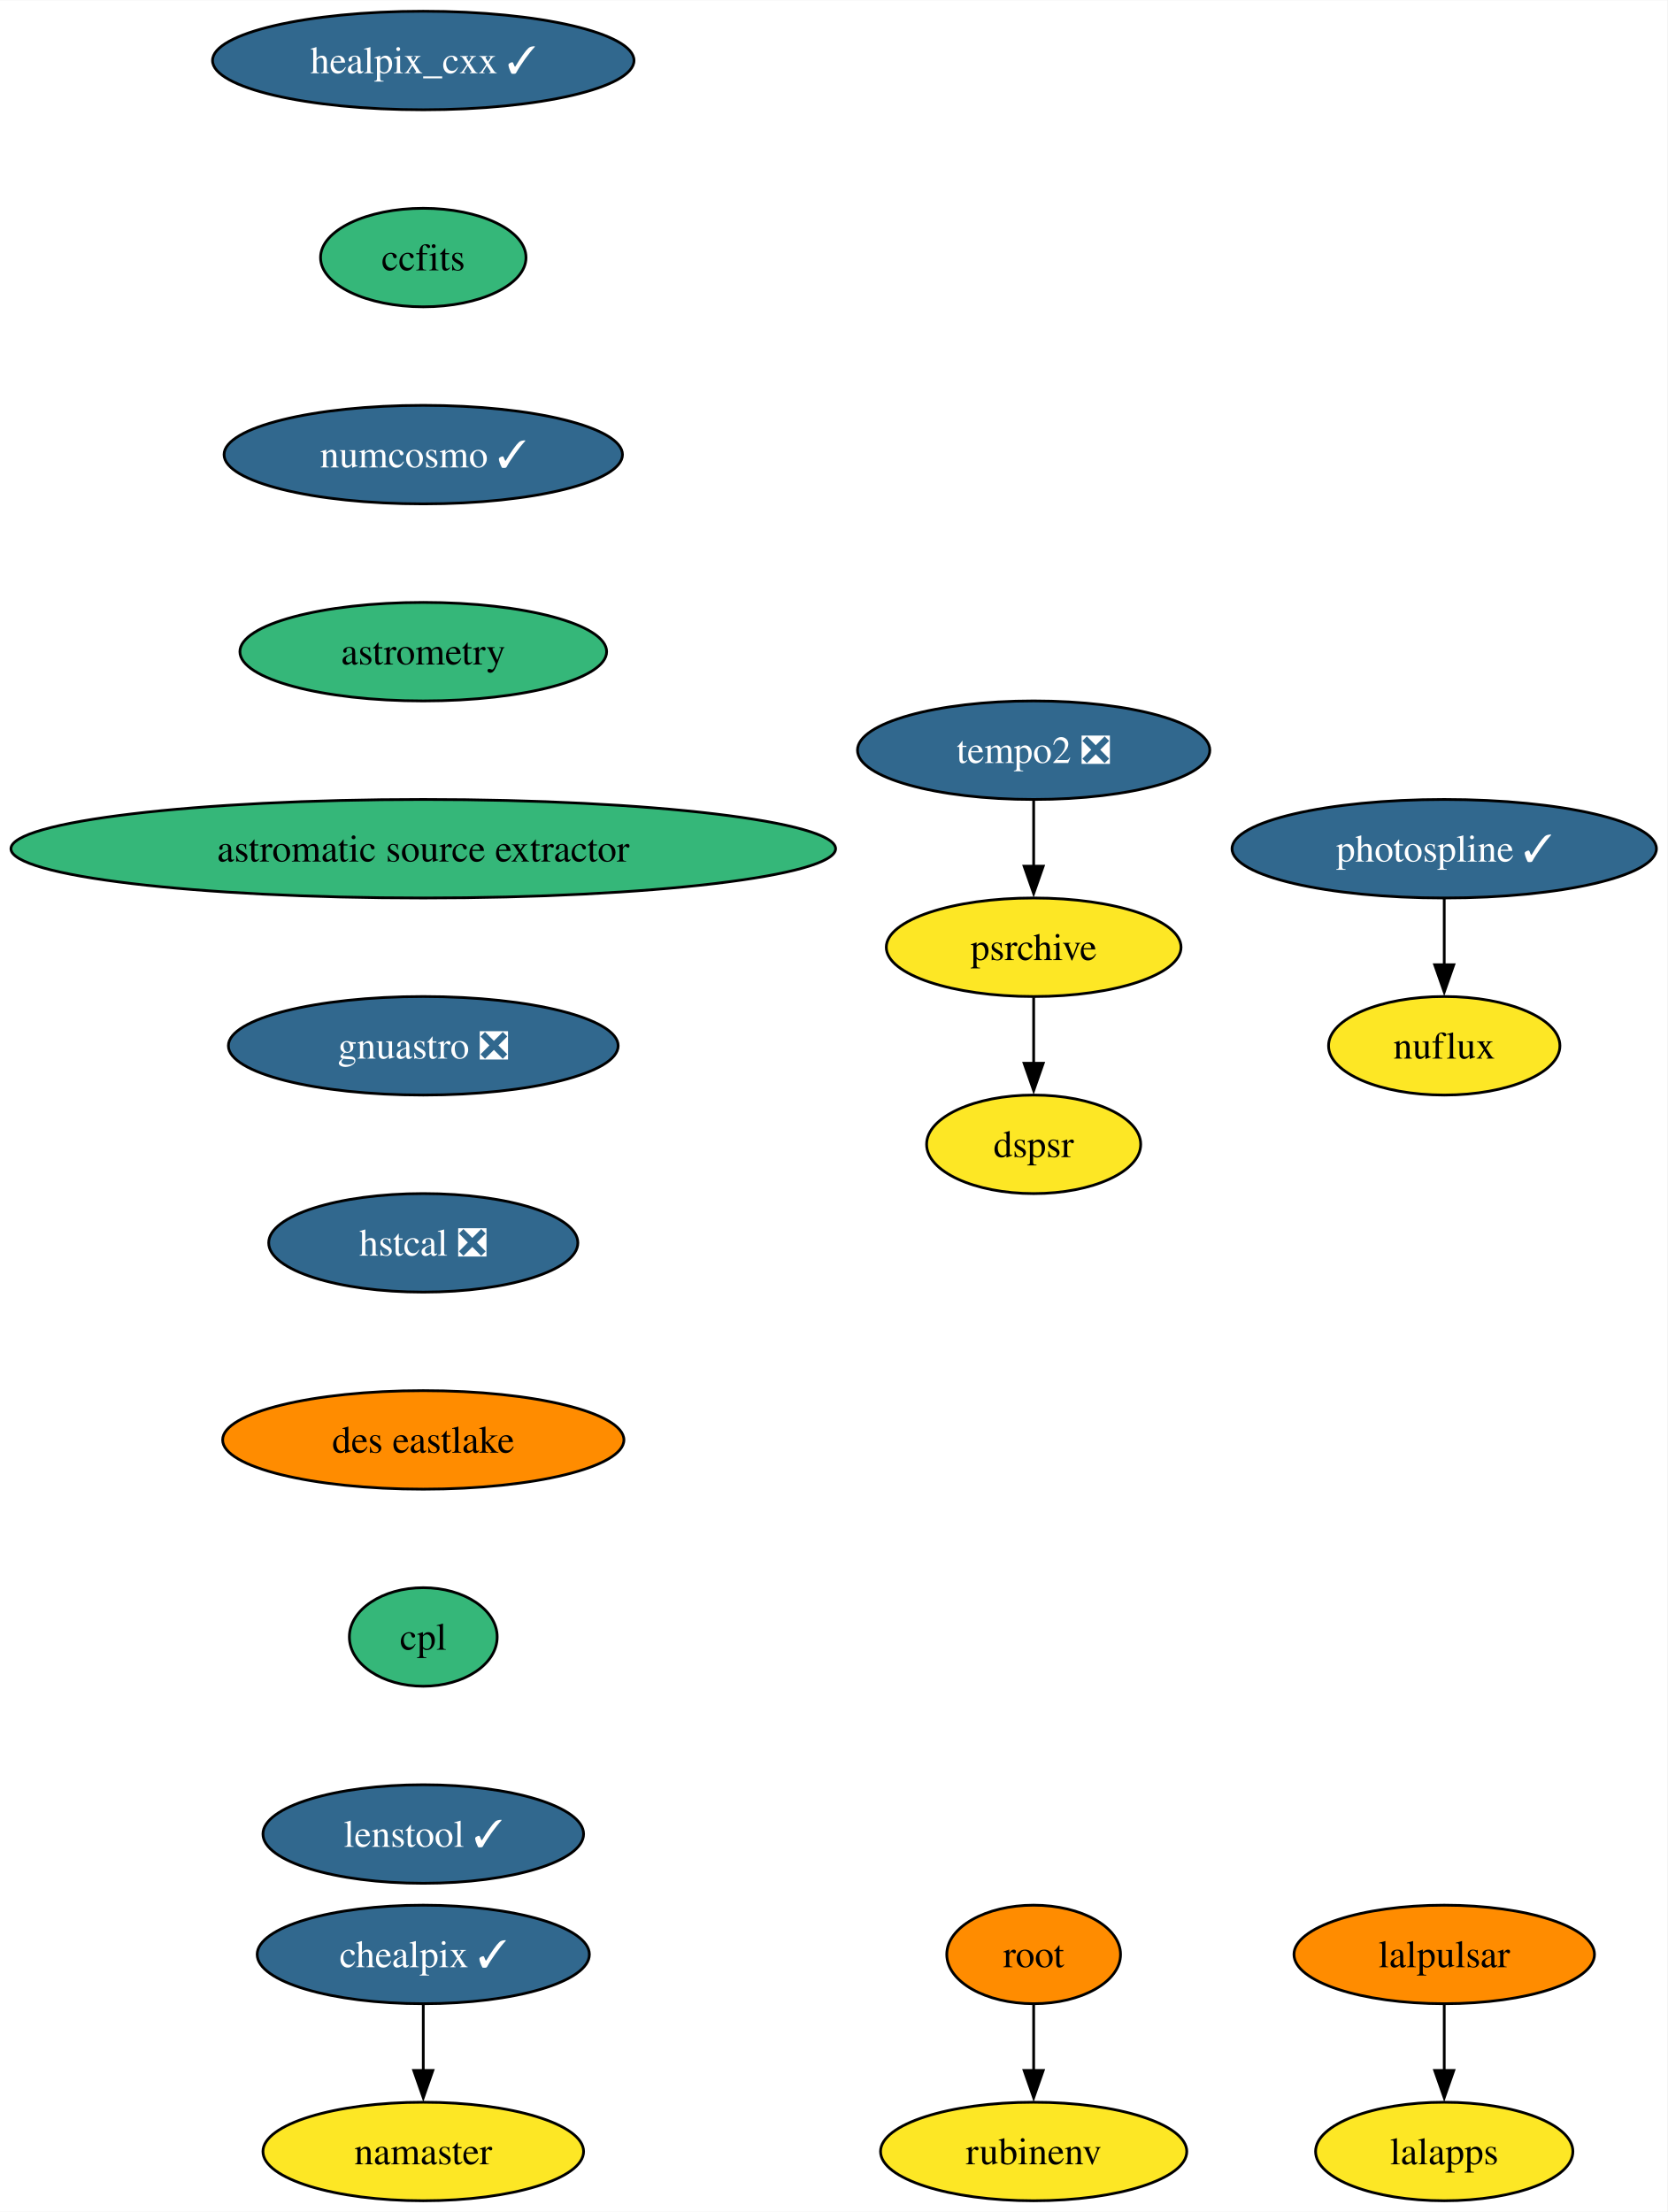
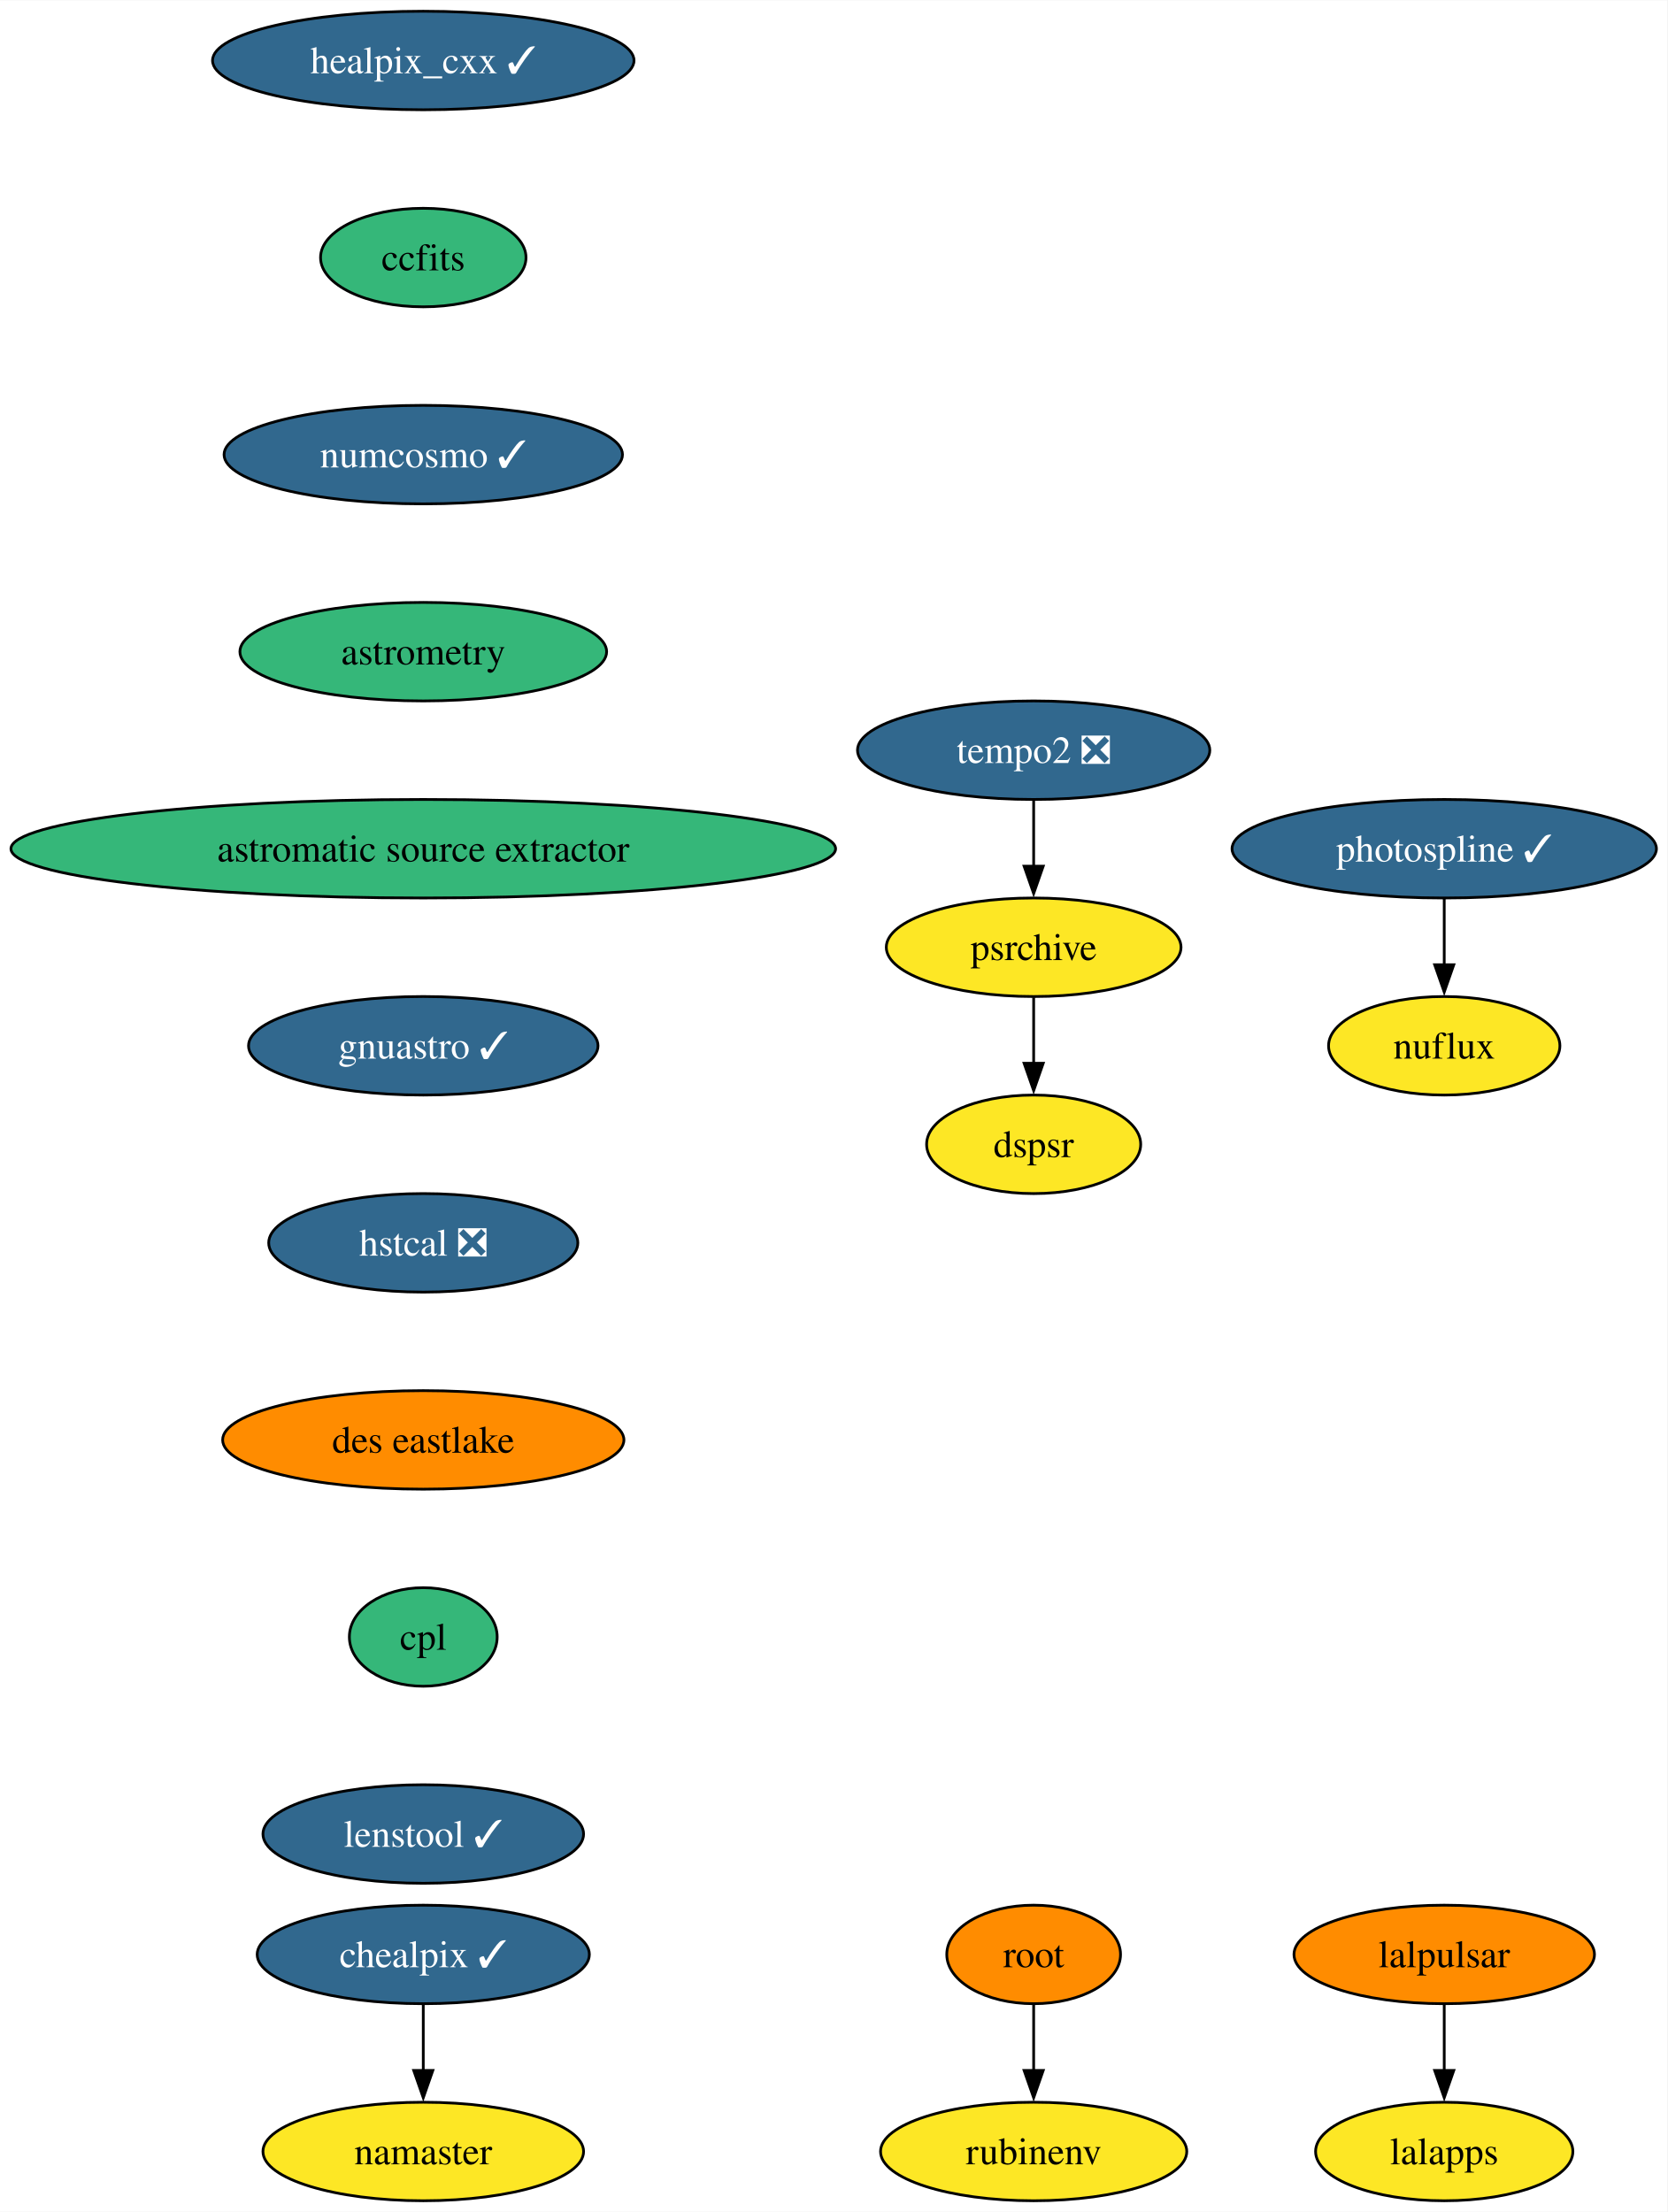
<svg xmlns="http://www.w3.org/2000/svg" xmlns:xlink="http://www.w3.org/1999/xlink" width="609pt" height="808pt" viewBox="0.00 0.00 609.16 808.00">
  <g id="graph0" class="graph" transform="scale(1 1) rotate(0) translate(4 804)">
    <polygon fill="white" stroke="none" points="-4,4 -4,-804 605.16,-804 605.16,4 -4,4" />
    <g id="node1" class="node">
      <g id="a_node1">
        <a xlink:href="https://github.com/conda-forge/healpix_cxx-feedstock/pull/29" xlink:title="healpix_cxx ✓">
          <ellipse fill="#31688e" stroke="black" cx="150.64" cy="-782" rx="76.99" ry="18" />
          <text text-anchor="middle" x="150.64" y="-777.33" font-family="Times,serif" font-size="14.00" fill="white">healpix_cxx ✓</text>
        </a>
      </g>
    </g>
    <g id="node2" class="node">
      <g id="a_node2">
        <a xlink:href="https://github.com/conda-forge/ccfits-feedstock" xlink:title="ccfits">
          <ellipse fill="#35b779" stroke="black" cx="150.64" cy="-710" rx="37.53" ry="18" />
          <text text-anchor="middle" x="150.64" y="-705.33" font-family="Times,serif" font-size="14.00">ccfits</text>
        </a>
      </g>
    </g>
    <g id="node3" class="node">
      <g id="a_node3">
        <a xlink:href="https://github.com/conda-forge/numcosmo-feedstock/pull/42" xlink:title="numcosmo ✓">
          <ellipse fill="#31688e" stroke="black" cx="150.64" cy="-638" rx="72.78" ry="18" />
          <text text-anchor="middle" x="150.64" y="-633.33" font-family="Times,serif" font-size="14.00" fill="white">numcosmo ✓</text>
        </a>
      </g>
    </g>
    <g id="node4" class="node">
      <g id="a_node4">
        <a xlink:href="https://github.com/conda-forge/astrometry-feedstock" xlink:title="astrometry">
          <ellipse fill="#35b779" stroke="black" cx="150.64" cy="-566" rx="66.99" ry="18" />
          <text text-anchor="middle" x="150.64" y="-561.33" font-family="Times,serif" font-size="14.00">astrometry</text>
        </a>
      </g>
    </g>
    <g id="node13" class="node">
      <g id="a_node13">
        <a xlink:href="https://github.com/conda-forge/astromatic-source-extractor-feedstock" xlink:title="astromatic source extractor">
          <ellipse fill="#35b779" stroke="black" cx="150.64" cy="-494" rx="150.64" ry="18" />
          <text text-anchor="middle" x="150.64" y="-489.32" font-family="Times,serif" font-size="14.00">astromatic source extractor</text>
        </a>
      </g>
    </g>
    <g id="node5" class="node">
      <g id="a_node5">
        <a xlink:href="https://github.com/conda-forge/lalpulsar-feedstock" xlink:title="lalpulsar">
          <ellipse fill="#ff8c00" stroke="black" cx="523.64" cy="-90" rx="54.89" ry="18" />
          <text text-anchor="middle" x="523.64" y="-85.33" font-family="Times,serif" font-size="14.00">lalpulsar</text>
        </a>
      </g>
    </g>
    <g id="node6" class="node">
      <g id="a_node6">
        <a xlink:href="https://github.com/conda-forge/lalapps-feedstock" xlink:title="lalapps">
          <ellipse fill="#fde725" stroke="black" cx="523.64" cy="-18" rx="47" ry="18" />
          <text text-anchor="middle" x="523.64" y="-13.32" font-family="Times,serif" font-size="14.00">lalapps</text>
        </a>
      </g>
    </g>
    <g id="edge4" class="edge">
      <path fill="none" stroke="black" d="M523.64,-71.7C523.64,-64.41 523.64,-55.73 523.64,-47.54" />
      <polygon fill="black" stroke="black" points="527.14,-47.62 523.64,-37.62 520.14,-47.62 527.14,-47.62" />
    </g>
    <g id="node7" class="node">
      <g id="a_node7">
        <a xlink:href="https://github.com/conda-forge/chealpix-feedstock/pull/11" xlink:title="chealpix ✓">
          <ellipse fill="#31688e" stroke="black" cx="150.64" cy="-90" rx="60.68" ry="18" />
          <text text-anchor="middle" x="150.64" y="-85.33" font-family="Times,serif" font-size="14.00" fill="white">chealpix ✓</text>
        </a>
      </g>
    </g>
    <g id="node8" class="node">
      <g id="a_node8">
        <a xlink:href="https://github.com/conda-forge/namaster-feedstock" xlink:title="namaster">
          <ellipse fill="#fde725" stroke="black" cx="150.64" cy="-18" rx="58.57" ry="18" />
          <text text-anchor="middle" x="150.64" y="-13.32" font-family="Times,serif" font-size="14.00">namaster</text>
        </a>
      </g>
    </g>
    <g id="edge5" class="edge">
      <path fill="none" stroke="black" d="M150.64,-71.7C150.64,-64.41 150.64,-55.73 150.64,-47.54" />
      <polygon fill="black" stroke="black" points="154.14,-47.62 150.64,-37.62 147.14,-47.62 154.14,-47.62" />
    </g>
    <g id="node9" class="node">
      <g id="a_node9">
        <a xlink:href="https://github.com/conda-forge/root-feedstock" xlink:title="root">
          <ellipse fill="#ff8c00" stroke="black" cx="373.64" cy="-90" rx="31.74" ry="18" />
          <text text-anchor="middle" x="373.64" y="-85.33" font-family="Times,serif" font-size="14.00">root</text>
        </a>
      </g>
    </g>
    <g id="node10" class="node">
      <g id="a_node10">
        <a xlink:href="https://github.com/conda-forge/rubinenv-feedstock" xlink:title="rubinenv">
          <ellipse fill="#fde725" stroke="black" cx="373.64" cy="-18" rx="55.94" ry="18" />
          <text text-anchor="middle" x="373.64" y="-13.32" font-family="Times,serif" font-size="14.00">rubinenv</text>
        </a>
      </g>
    </g>
    <g id="edge6" class="edge">
      <path fill="none" stroke="black" d="M373.64,-71.7C373.64,-64.41 373.64,-55.73 373.64,-47.54" />
      <polygon fill="black" stroke="black" points="377.14,-47.62 373.64,-37.62 370.14,-47.62 377.14,-47.62" />
    </g>
    <g id="node11" class="node">
      <g id="a_node11">
        <a xlink:href="https://github.com/conda-forge/photospline-feedstock/pull/34" xlink:title="photospline ✓">
          <ellipse fill="#31688e" stroke="black" cx="523.64" cy="-494" rx="77.52" ry="18" />
          <text text-anchor="middle" x="523.64" y="-489.32" font-family="Times,serif" font-size="14.00" fill="white">photospline ✓</text>
        </a>
      </g>
    </g>
    <g id="node12" class="node">
      <g id="a_node12">
        <a xlink:href="https://github.com/conda-forge/nuflux-feedstock" xlink:title="nuflux">
          <ellipse fill="#fde725" stroke="black" cx="523.64" cy="-422" rx="42.26" ry="18" />
          <text text-anchor="middle" x="523.64" y="-417.32" font-family="Times,serif" font-size="14.00">nuflux</text>
        </a>
      </g>
    </g>
    <g id="edge7" class="edge">
      <path fill="none" stroke="black" d="M523.64,-475.7C523.64,-468.41 523.64,-459.73 523.64,-451.54" />
      <polygon fill="black" stroke="black" points="527.14,-451.62 523.64,-441.62 520.14,-451.62 527.14,-451.62" />
    </g>
    <g id="node14" class="node">
      <g id="a_node14">
-         <a xlink:href="https://github.com/conda-forge/gnuastro-feedstock/pull/43" xlink:title="gnuastro ❎">
-           <ellipse fill="#31688e" stroke="black" cx="150.64" cy="-422" rx="71.2" ry="18" />
-           <text text-anchor="middle" x="150.64" y="-417.32" font-family="Times,serif" font-size="14.00" fill="white">gnuastro ❎</text>
+         <a xlink:href="https://github.com/conda-forge/gnuastro-feedstock/pull/43" xlink:title="gnuastro ✓">
+           <ellipse fill="#31688e" stroke="black" cx="150.64" cy="-422" rx="63.84" ry="18" />
+           <text text-anchor="middle" x="150.64" y="-417.32" font-family="Times,serif" font-size="14.00" fill="white">gnuastro ✓</text>
        </a>
      </g>
    </g>
    <g id="node15" class="node">
      <g id="a_node15">
        <a xlink:href="https://github.com/conda-forge/hstcal-feedstock/pull/16" xlink:title="hstcal ❎">
          <ellipse fill="#31688e" stroke="black" cx="150.64" cy="-350" rx="56.47" ry="18" />
          <text text-anchor="middle" x="150.64" y="-345.32" font-family="Times,serif" font-size="14.00" fill="white">hstcal ❎</text>
        </a>
      </g>
    </g>
    <g id="node19" class="node">
      <g id="a_node19">
        <a xlink:href="https://github.com/conda-forge/des-eastlake-feedstock" xlink:title="des eastlake">
          <ellipse fill="#ff8c00" stroke="black" cx="150.64" cy="-278" rx="73.3" ry="18" />
          <text text-anchor="middle" x="150.64" y="-273.32" font-family="Times,serif" font-size="14.00">des eastlake</text>
        </a>
      </g>
    </g>
    <g id="node16" class="node">
      <g id="a_node16">
        <a xlink:href="https://github.com/conda-forge/tempo2-feedstock/pull/26" xlink:title="tempo2 ❎">
          <ellipse fill="#31688e" stroke="black" cx="373.64" cy="-530" rx="64.36" ry="18" />
          <text text-anchor="middle" x="373.64" y="-525.33" font-family="Times,serif" font-size="14.00" fill="white">tempo2 ❎</text>
        </a>
      </g>
    </g>
    <g id="node17" class="node">
      <g id="a_node17">
        <a xlink:href="https://github.com/conda-forge/psrchive-feedstock" xlink:title="psrchive">
          <ellipse fill="#fde725" stroke="black" cx="373.64" cy="-458" rx="53.84" ry="18" />
          <text text-anchor="middle" x="373.64" y="-453.32" font-family="Times,serif" font-size="14.00">psrchive</text>
        </a>
      </g>
    </g>
    <g id="edge11" class="edge">
      <path fill="none" stroke="black" d="M373.64,-511.7C373.64,-504.41 373.64,-495.73 373.64,-487.54" />
      <polygon fill="black" stroke="black" points="377.14,-487.62 373.64,-477.62 370.14,-487.62 377.14,-487.62" />
    </g>
    <g id="node18" class="node">
      <g id="a_node18">
        <a xlink:href="https://github.com/conda-forge/dspsr-feedstock" xlink:title="dspsr">
          <ellipse fill="#fde725" stroke="black" cx="373.64" cy="-386" rx="39.11" ry="18" />
          <text text-anchor="middle" x="373.64" y="-381.32" font-family="Times,serif" font-size="14.00">dspsr</text>
        </a>
      </g>
    </g>
    <g id="edge12" class="edge">
      <path fill="none" stroke="black" d="M373.64,-439.7C373.64,-432.41 373.64,-423.73 373.64,-415.54" />
      <polygon fill="black" stroke="black" points="377.14,-415.62 373.64,-405.62 370.14,-415.62 377.14,-415.62" />
    </g>
    <g id="node20" class="node">
      <g id="a_node20">
        <a xlink:href="https://github.com/conda-forge/cpl-feedstock" xlink:title="cpl">
          <ellipse fill="#35b779" stroke="black" cx="150.64" cy="-206" rx="27" ry="18" />
          <text text-anchor="middle" x="150.64" y="-201.33" font-family="Times,serif" font-size="14.00">cpl</text>
        </a>
      </g>
    </g>
    <g id="node21" class="node">
      <g id="a_node21">
        <a xlink:href="https://github.com/conda-forge/lenstool-feedstock/pull/17" xlink:title="lenstool ✓">
          <ellipse fill="#31688e" stroke="black" cx="150.64" cy="-134" rx="58.57" ry="18" />
          <text text-anchor="middle" x="150.64" y="-129.32" font-family="Times,serif" font-size="14.00" fill="white">lenstool ✓</text>
        </a>
      </g>
    </g>
  </g>
</svg>
